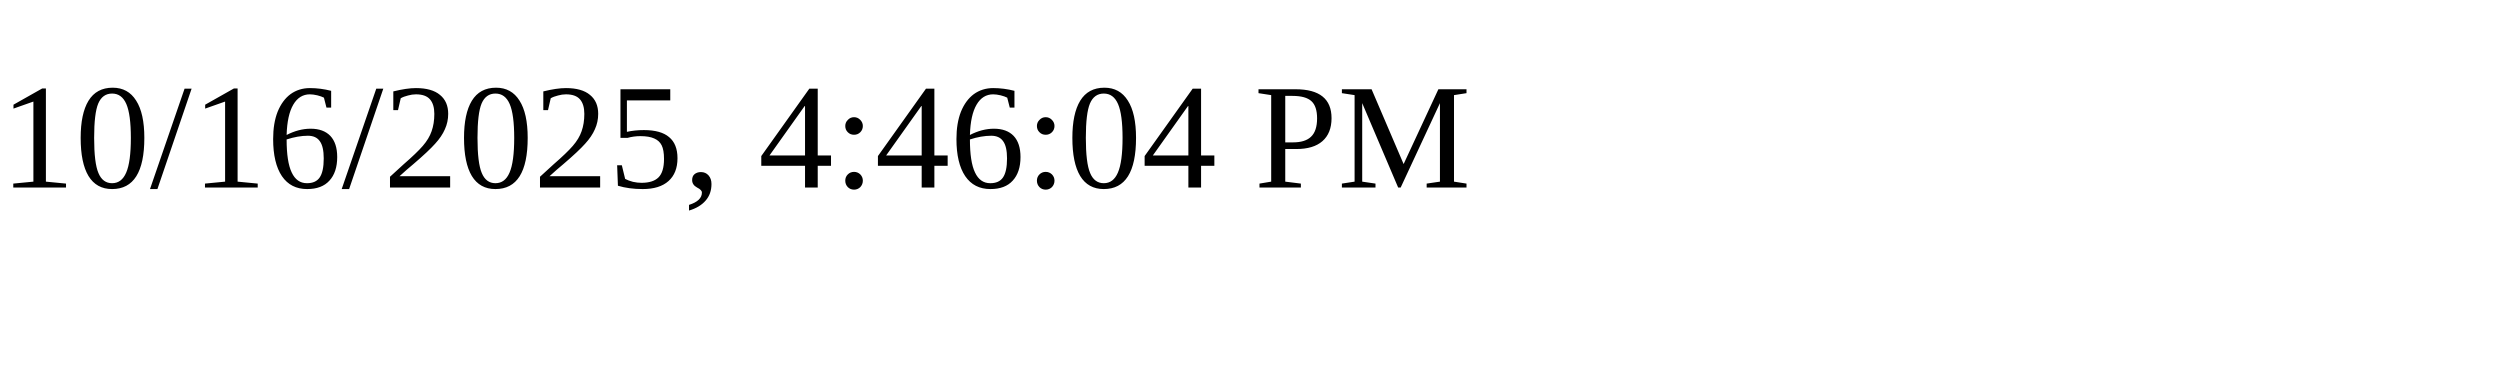
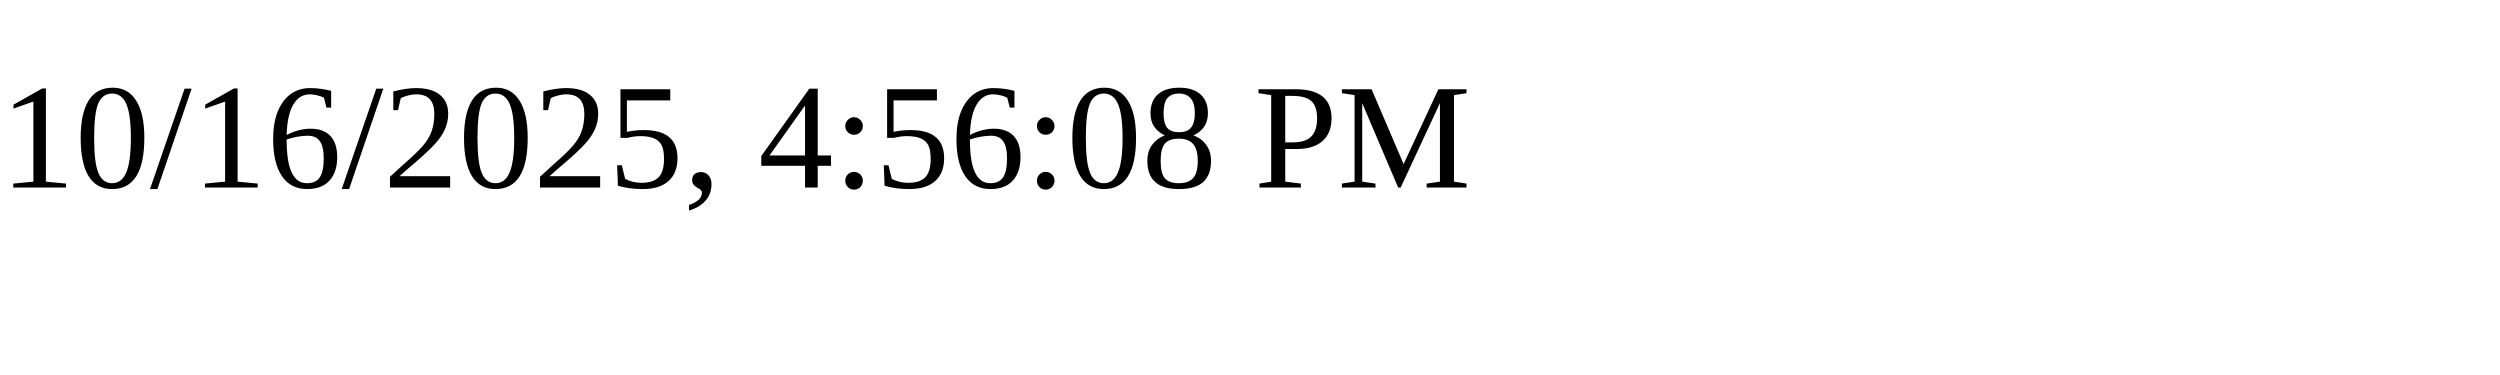
<svg xmlns="http://www.w3.org/2000/svg" height="30" width="200">
-   <text x="0" y="15">10/16/2025, 4:46:04 PM</text>
+   <text x="0" y="15">10/16/2025, 4:56:08 PM</text>
</svg>
